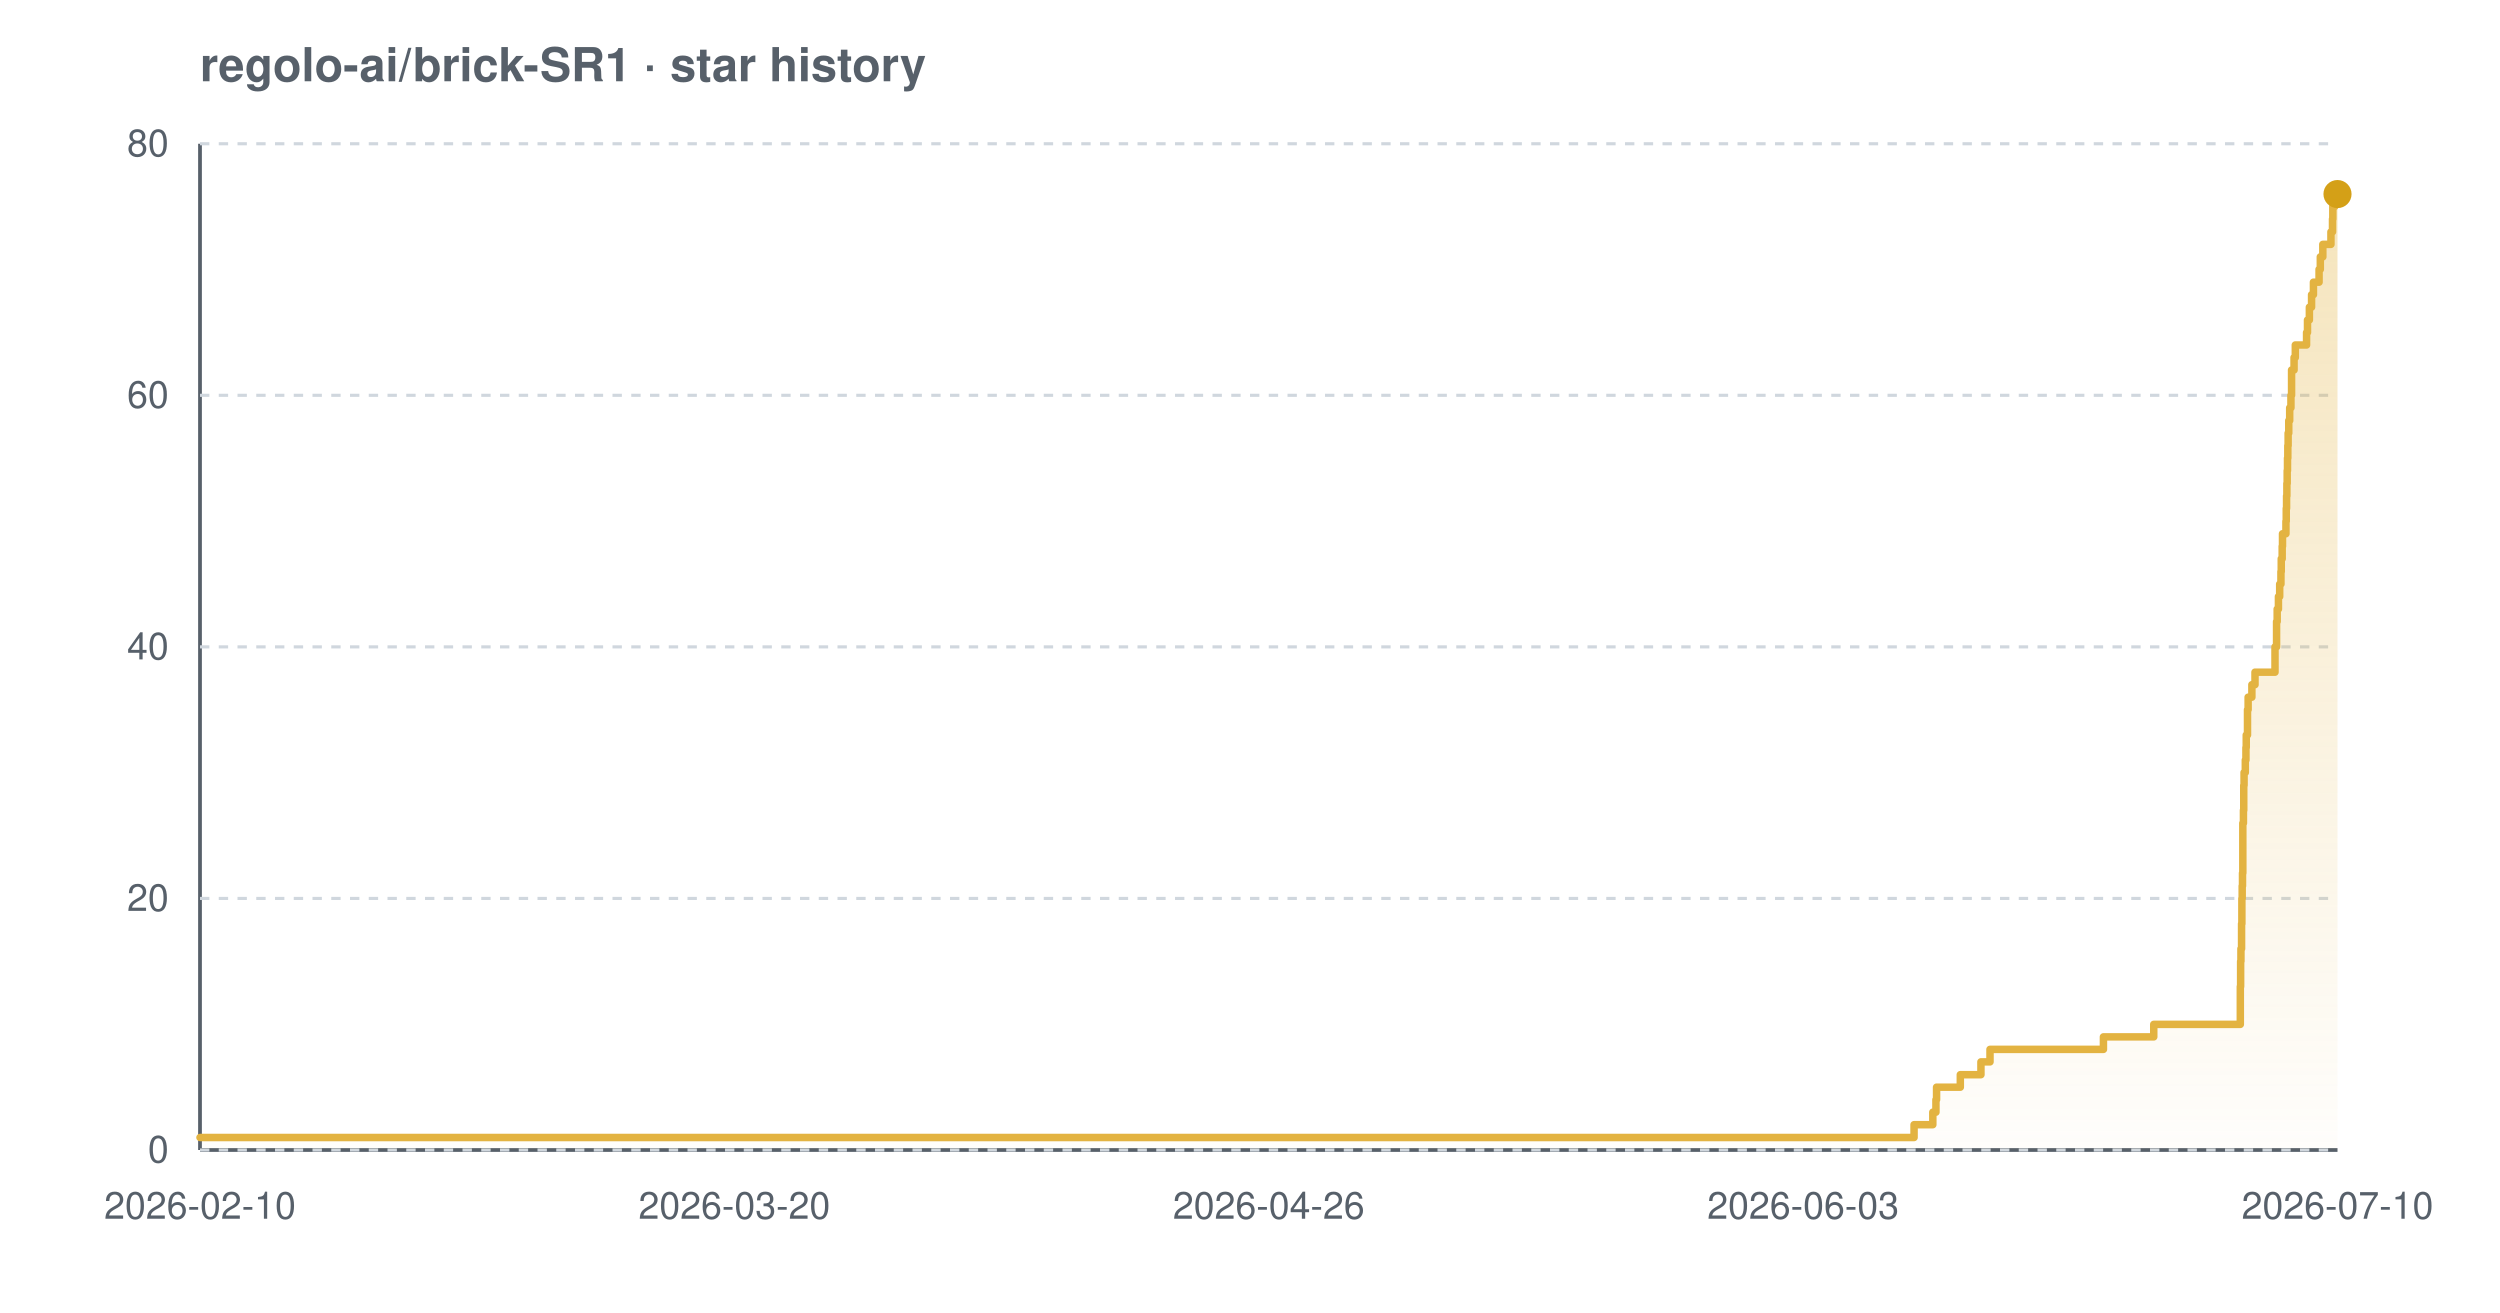
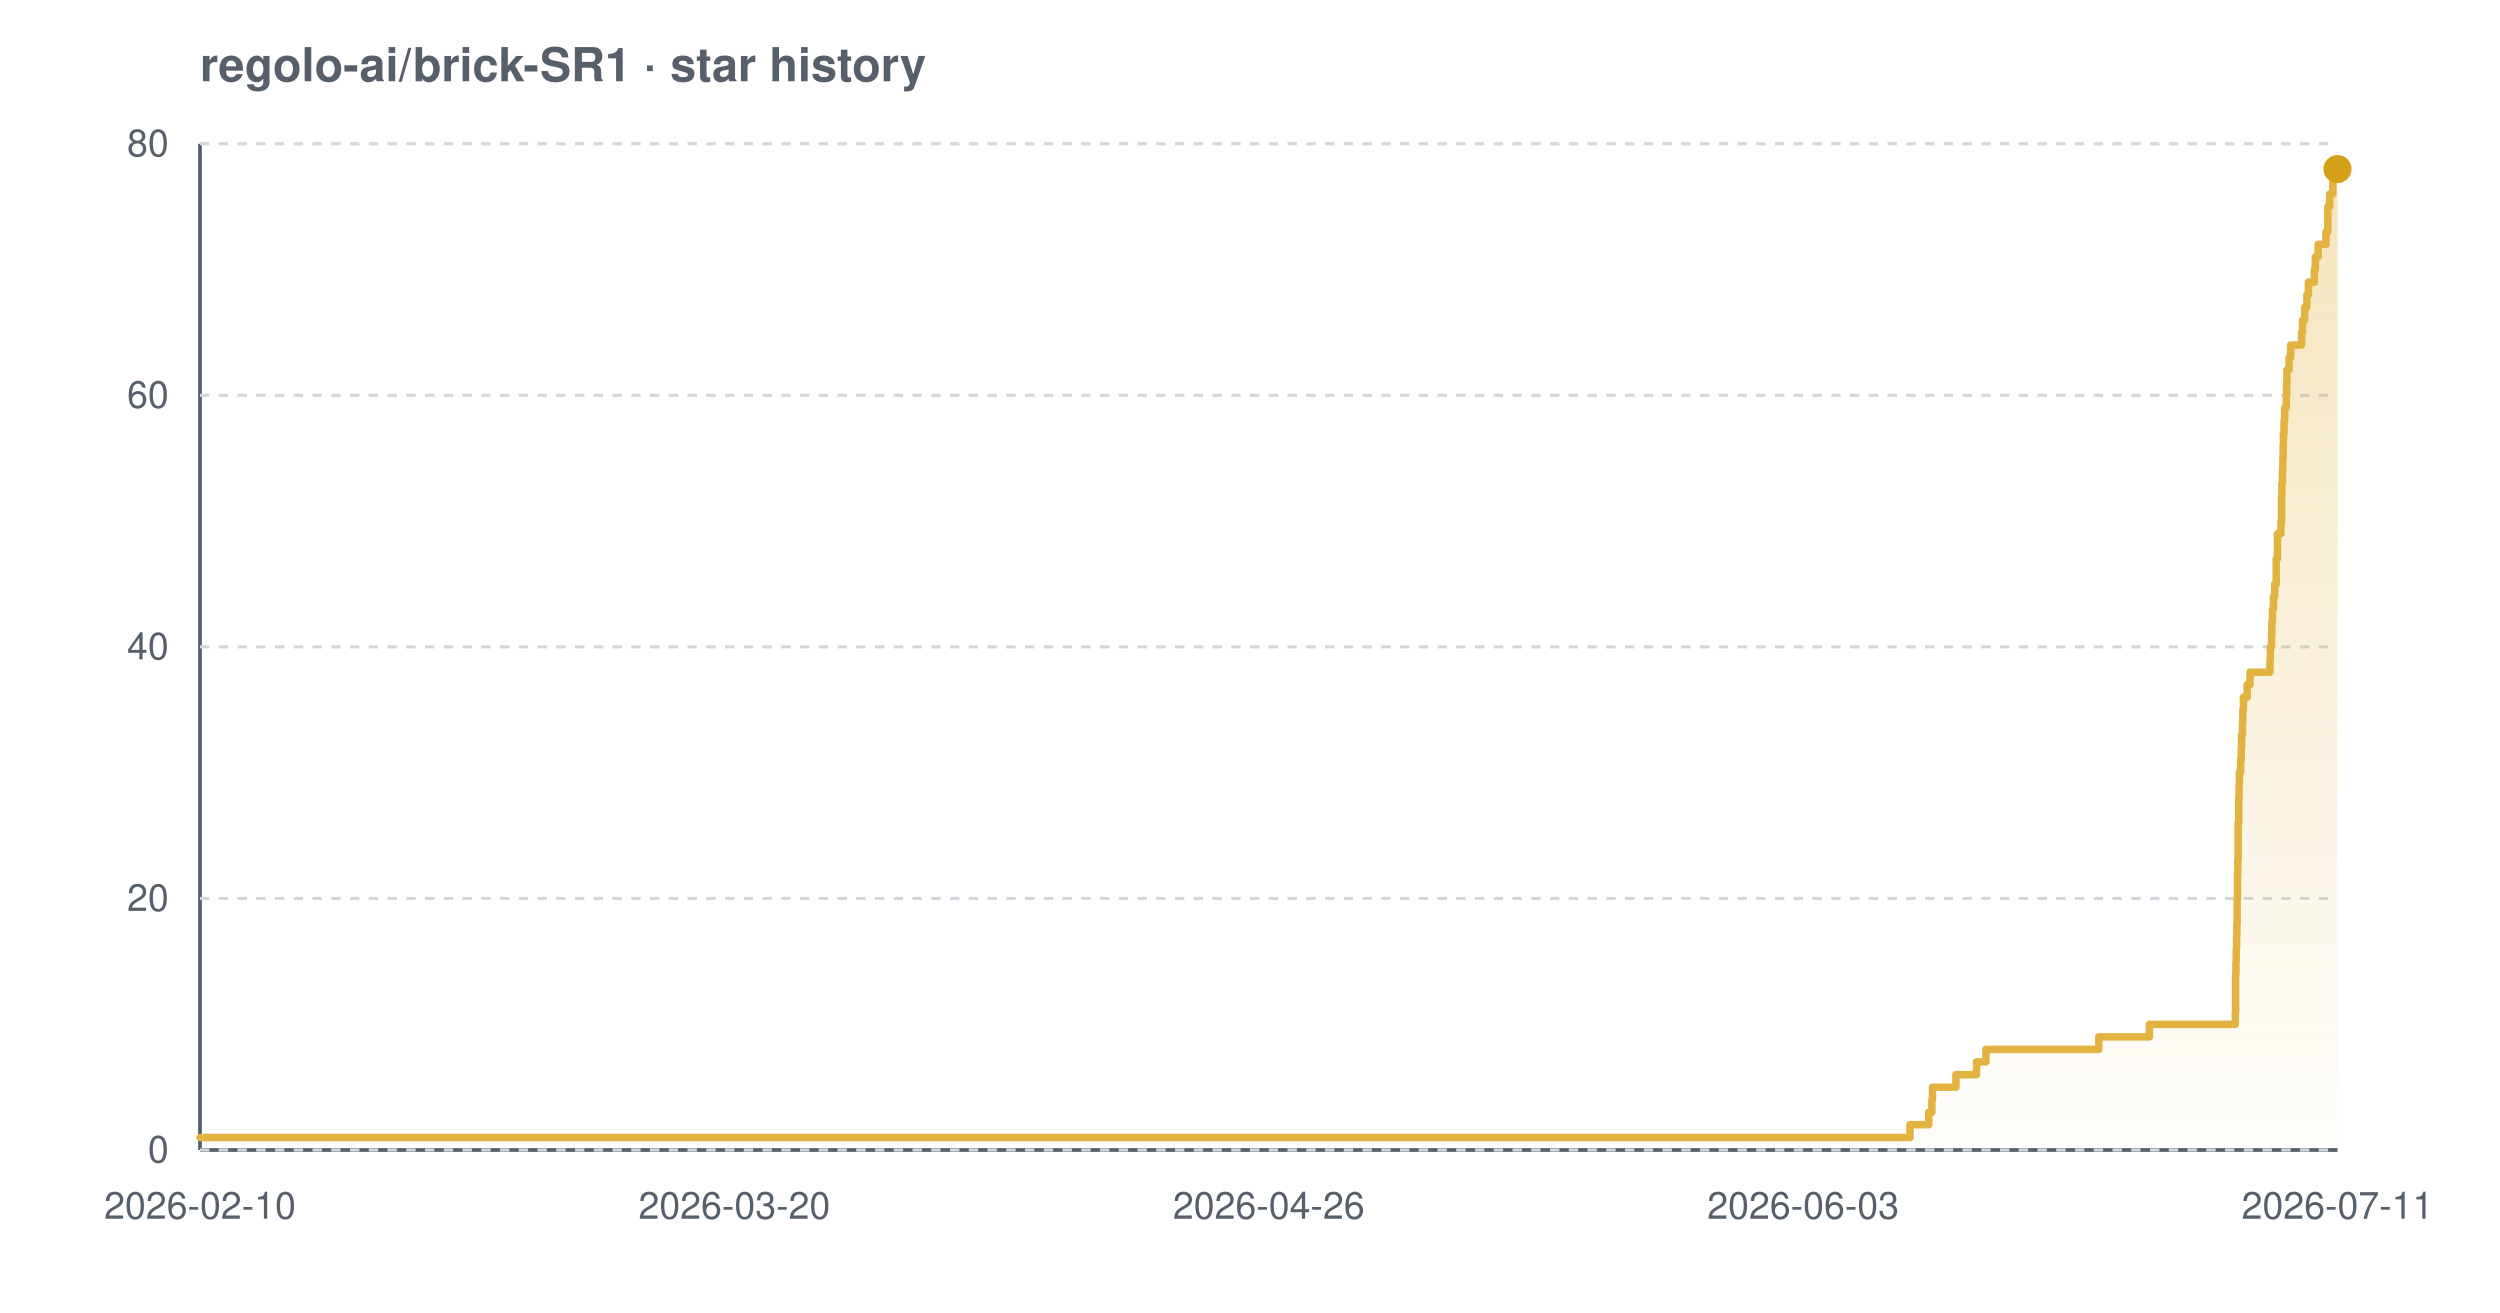
<svg xmlns="http://www.w3.org/2000/svg" width="800" height="420" viewBox="0 0 800 420" font-family="-apple-system,BlinkMacSystemFont,'Segoe UI',Helvetica,Arial,sans-serif" role="img" aria-label="Star history chart for regolo-ai/brick-SR1">
  <defs>
    <linearGradient id="grad-light" x1="0" y1="0" x2="0" y2="1">
      <stop offset="0%" stop-color="#e3b341" stop-opacity="0.35" />
      <stop offset="100%" stop-color="#e3b341" stop-opacity="0.02" />
    </linearGradient>
  </defs>
  <text x="64" y="26" font-size="15" font-weight="600" fill="#57606a">regolo-ai/brick-SR1 · star history</text>
  <line x1="64" y1="368" x2="748" y2="368" stroke="#57606a" stroke-width="1.2" />
  <line x1="64" y1="46" x2="64" y2="368" stroke="#57606a" stroke-width="1.2" />
  <line x1="64" y1="368.0" x2="748" y2="368.0" stroke="#d0d7de" stroke-width="1" stroke-dasharray="3 3" />
  <line x1="64" y1="287.5" x2="748" y2="287.5" stroke="#d0d7de" stroke-width="1" stroke-dasharray="3 3" />
  <line x1="64" y1="207.0" x2="748" y2="207.0" stroke="#d0d7de" stroke-width="1" stroke-dasharray="3 3" />
  <line x1="64" y1="126.5" x2="748" y2="126.5" stroke="#d0d7de" stroke-width="1" stroke-dasharray="3 3" />
  <line x1="64" y1="46.0" x2="748" y2="46.0" stroke="#d0d7de" stroke-width="1" stroke-dasharray="3 3" />
-   <path d="M 64.0 364.0 L 612.5 364.0 L 612.5 359.9 L 618.5 359.9 L 618.5 355.9 L 619.5 355.9 L 619.5 351.9 L 619.7 351.9 L 619.7 347.9 L 627.3 347.9 L 627.3 343.9 L 633.9 343.9 L 633.9 339.8 L 636.8 339.8 L 636.8 335.8 L 673.1 335.8 L 673.1 331.8 L 689.2 331.8 L 689.2 327.8 L 716.9 327.8 L 716.9 323.7 L 716.9 323.7 L 716.9 319.7 L 716.9 319.7 L 716.9 315.7 L 717.0 315.7 L 717.0 311.6 L 717.0 311.6 L 717.0 307.6 L 717.1 307.6 L 717.1 303.6 L 717.3 303.6 L 717.3 299.6 L 717.3 299.6 L 717.3 295.6 L 717.4 295.6 L 717.4 291.5 L 717.4 291.5 L 717.4 287.5 L 717.5 287.5 L 717.5 283.5 L 717.6 283.5 L 717.6 279.4 L 717.7 279.4 L 717.7 275.4 L 717.7 275.4 L 717.7 271.4 L 717.7 271.4 L 717.7 267.4 L 717.7 267.4 L 717.7 263.4 L 717.9 263.4 L 717.9 259.3 L 718.0 259.3 L 718.0 255.3 L 718.0 255.3 L 718.0 251.3 L 718.1 251.3 L 718.1 247.2 L 718.5 247.2 L 718.5 243.2 L 718.7 243.2 L 718.7 239.2 L 718.8 239.2 L 718.8 235.2 L 719.2 235.2 L 719.2 231.2 L 719.2 231.2 L 719.2 227.1 L 719.4 227.1 L 719.4 223.1 L 720.6 223.1 L 720.6 219.1 L 721.6 219.1 L 721.6 215.1 L 728.0 215.1 L 728.0 211.0 L 728.0 211.0 L 728.0 207.0 L 728.5 207.0 L 728.5 203.0 L 728.5 203.0 L 728.5 198.9 L 728.7 198.9 L 728.7 194.9 L 729.1 194.9 L 729.1 190.9 L 729.5 190.9 L 729.5 186.9 L 729.9 186.9 L 729.9 182.9 L 730.0 182.9 L 730.0 178.8 L 730.3 178.8 L 730.3 174.8 L 730.4 174.8 L 730.4 170.8 L 731.5 170.8 L 731.5 166.8 L 731.6 166.8 L 731.6 162.7 L 731.7 162.7 L 731.7 158.7 L 731.8 158.7 L 731.8 154.7 L 731.9 154.7 L 731.9 150.6 L 732.0 150.6 L 732.0 146.6 L 732.1 146.6 L 732.1 142.6 L 732.2 142.6 L 732.2 138.6 L 732.4 138.6 L 732.4 134.6 L 732.7 134.6 L 732.7 130.5 L 733.1 130.5 L 733.1 126.5 L 733.3 126.5 L 733.3 122.5 L 733.3 122.5 L 733.3 118.4 L 734.1 118.4 L 734.1 114.4 L 734.5 114.4 L 734.5 110.4 L 738.1 110.4 L 738.1 106.4 L 738.4 106.4 L 738.4 102.4 L 739.0 102.4 L 739.0 98.3 L 739.7 98.3 L 739.7 94.3 L 740.3 94.3 L 740.3 90.3 L 742.1 90.3 L 742.1 86.2 L 742.5 86.2 L 742.5 82.2 L 743.3 82.2 L 743.3 78.2 L 745.9 78.2 L 745.9 74.2 L 746.4 74.2 L 746.4 70.1 L 746.5 70.1 L 746.5 66.1 L 747.1 66.1 L 747.1 62.1 L 748.0 62.1 L 748.0 62.1 L 748.0 368.0 L 64.0 368.0 Z" fill="url(#grad-light)" />
-   <path d="M 64.0 364.0 L 612.5 364.0 L 612.5 359.9 L 618.5 359.9 L 618.5 355.9 L 619.5 355.9 L 619.5 351.9 L 619.7 351.9 L 619.7 347.9 L 627.3 347.9 L 627.3 343.9 L 633.9 343.9 L 633.9 339.8 L 636.8 339.8 L 636.8 335.8 L 673.1 335.8 L 673.1 331.8 L 689.2 331.8 L 689.2 327.8 L 716.9 327.8 L 716.9 323.7 L 716.9 323.7 L 716.9 319.7 L 716.9 319.7 L 716.9 315.7 L 717.0 315.7 L 717.0 311.6 L 717.0 311.6 L 717.0 307.6 L 717.1 307.6 L 717.1 303.6 L 717.3 303.6 L 717.3 299.6 L 717.3 299.6 L 717.3 295.6 L 717.4 295.6 L 717.4 291.5 L 717.4 291.5 L 717.4 287.5 L 717.5 287.5 L 717.5 283.5 L 717.6 283.5 L 717.6 279.4 L 717.7 279.4 L 717.7 275.4 L 717.7 275.4 L 717.7 271.4 L 717.7 271.4 L 717.7 267.4 L 717.7 267.4 L 717.7 263.4 L 717.9 263.4 L 717.9 259.3 L 718.0 259.3 L 718.0 255.3 L 718.0 255.3 L 718.0 251.3 L 718.1 251.3 L 718.1 247.2 L 718.5 247.2 L 718.5 243.2 L 718.7 243.2 L 718.7 239.2 L 718.8 239.2 L 718.8 235.2 L 719.2 235.2 L 719.2 231.2 L 719.2 231.2 L 719.2 227.1 L 719.4 227.1 L 719.4 223.1 L 720.6 223.1 L 720.6 219.1 L 721.6 219.1 L 721.6 215.1 L 728.0 215.1 L 728.0 211.0 L 728.0 211.0 L 728.0 207.0 L 728.5 207.0 L 728.5 203.0 L 728.5 203.0 L 728.5 198.9 L 728.7 198.9 L 728.7 194.9 L 729.1 194.9 L 729.1 190.9 L 729.5 190.9 L 729.5 186.9 L 729.9 186.9 L 729.9 182.9 L 730.0 182.9 L 730.0 178.8 L 730.3 178.8 L 730.3 174.8 L 730.4 174.8 L 730.4 170.8 L 731.5 170.8 L 731.5 166.8 L 731.6 166.8 L 731.6 162.7 L 731.7 162.7 L 731.7 158.7 L 731.8 158.7 L 731.8 154.7 L 731.9 154.7 L 731.9 150.6 L 732.0 150.6 L 732.0 146.6 L 732.1 146.6 L 732.1 142.6 L 732.2 142.6 L 732.2 138.6 L 732.4 138.6 L 732.4 134.6 L 732.7 134.6 L 732.7 130.5 L 733.1 130.5 L 733.1 126.5 L 733.3 126.5 L 733.3 122.5 L 733.3 122.5 L 733.3 118.4 L 734.1 118.4 L 734.1 114.4 L 734.5 114.4 L 734.5 110.4 L 738.1 110.4 L 738.1 106.4 L 738.4 106.4 L 738.4 102.4 L 739.0 102.4 L 739.0 98.3 L 739.7 98.3 L 739.7 94.3 L 740.3 94.3 L 740.3 90.3 L 742.1 90.3 L 742.1 86.2 L 742.5 86.2 L 742.5 82.2 L 743.3 82.2 L 743.3 78.2 L 745.9 78.2 L 745.9 74.2 L 746.4 74.2 L 746.4 70.1 L 746.5 70.1 L 746.5 66.1 L 747.1 66.1 L 747.1 62.1 L 748.0 62.1 L 748.0 62.1" fill="none" stroke="#e3b341" stroke-width="2.4" stroke-linejoin="round" stroke-linecap="round" />
-   <circle cx="748.0" cy="62.1" r="4.5" fill="#d4a017" />
+   <path d="M 64.0 364.0 L 611.2 364.0 L 611.2 359.9 L 617.2 359.9 L 617.2 355.9 L 618.2 355.9 L 618.2 351.9 L 618.4 351.9 L 618.4 347.9 L 625.9 347.9 L 625.9 343.9 L 632.5 343.9 L 632.5 339.8 L 635.5 339.8 L 635.5 335.8 L 671.6 335.8 L 671.6 331.8 L 687.8 331.8 L 687.8 327.8 L 715.3 327.8 L 715.3 323.7 L 715.4 323.7 L 715.4 319.7 L 715.4 319.7 L 715.4 315.7 L 715.4 315.7 L 715.4 311.6 L 715.5 311.6 L 715.5 307.6 L 715.6 307.6 L 715.6 303.6 L 715.7 303.6 L 715.7 299.6 L 715.8 299.6 L 715.8 295.6 L 715.9 295.6 L 715.9 291.5 L 715.9 291.5 L 715.9 287.5 L 716.0 287.5 L 716.0 283.5 L 716.0 283.5 L 716.0 279.4 L 716.1 279.4 L 716.1 275.4 L 716.2 275.4 L 716.2 271.4 L 716.2 271.4 L 716.2 267.4 L 716.2 267.4 L 716.2 263.4 L 716.4 263.4 L 716.4 259.3 L 716.4 259.3 L 716.4 255.3 L 716.5 255.3 L 716.5 251.3 L 716.6 251.3 L 716.6 247.2 L 717.0 247.2 L 717.0 243.2 L 717.2 243.2 L 717.2 239.2 L 717.3 239.2 L 717.3 235.2 L 717.6 235.2 L 717.6 231.2 L 717.7 231.2 L 717.7 227.1 L 717.9 227.1 L 717.9 223.1 L 719.1 223.1 L 719.1 219.1 L 720.0 219.1 L 720.0 215.1 L 726.4 215.1 L 726.4 211.0 L 726.5 211.0 L 726.5 207.0 L 726.9 207.0 L 726.9 203.0 L 727.0 203.0 L 727.0 198.9 L 727.2 198.9 L 727.2 194.9 L 727.5 194.9 L 727.5 190.9 L 727.9 190.9 L 727.9 186.9 L 728.4 186.9 L 728.4 182.9 L 728.4 182.9 L 728.4 178.8 L 728.8 178.8 L 728.8 174.8 L 728.8 174.8 L 728.8 170.8 L 729.9 170.8 L 729.9 166.8 L 730.1 166.8 L 730.1 162.7 L 730.1 162.7 L 730.1 158.7 L 730.2 158.7 L 730.2 154.7 L 730.4 154.7 L 730.4 150.6 L 730.5 150.6 L 730.5 146.6 L 730.6 146.6 L 730.6 142.6 L 730.7 142.6 L 730.7 138.6 L 730.9 138.6 L 730.9 134.6 L 731.1 134.6 L 731.1 130.5 L 731.6 130.5 L 731.6 126.5 L 731.7 126.5 L 731.7 122.5 L 731.8 122.5 L 731.8 118.4 L 732.5 118.4 L 732.5 114.4 L 733.0 114.4 L 733.0 110.4 L 736.5 110.4 L 736.5 106.4 L 736.8 106.4 L 736.8 102.4 L 737.5 102.4 L 737.5 98.3 L 738.2 98.3 L 738.2 94.3 L 738.7 94.3 L 738.7 90.3 L 740.6 90.3 L 740.6 86.2 L 740.9 86.2 L 740.9 82.2 L 741.8 82.2 L 741.8 78.2 L 744.3 78.2 L 744.3 74.2 L 744.9 74.2 L 744.9 70.1 L 744.9 70.1 L 744.9 66.1 L 745.5 66.1 L 745.5 62.1 L 746.5 62.1 L 746.5 58.1 L 746.6 58.1 L 746.6 54.1 L 748.0 54.1 L 748.0 54.1 L 748.0 368.0 L 64.0 368.0 Z" fill="url(#grad-light)" />
+   <path d="M 64.0 364.0 L 611.2 364.0 L 611.2 359.9 L 617.2 359.9 L 617.2 355.9 L 618.2 355.9 L 618.2 351.9 L 618.4 351.9 L 618.4 347.9 L 625.9 347.9 L 625.9 343.9 L 632.5 343.9 L 632.5 339.8 L 635.5 339.8 L 635.5 335.8 L 671.6 335.8 L 671.6 331.8 L 687.8 331.8 L 687.8 327.8 L 715.3 327.8 L 715.3 323.7 L 715.4 323.7 L 715.4 319.7 L 715.4 319.7 L 715.4 315.7 L 715.4 315.7 L 715.4 311.6 L 715.5 311.6 L 715.5 307.6 L 715.6 307.6 L 715.6 303.6 L 715.7 303.6 L 715.7 299.6 L 715.8 299.6 L 715.8 295.6 L 715.9 295.6 L 715.9 291.5 L 715.9 291.5 L 715.9 287.5 L 716.0 287.5 L 716.0 283.5 L 716.0 283.5 L 716.0 279.4 L 716.1 279.4 L 716.1 275.4 L 716.2 275.4 L 716.2 271.4 L 716.2 271.4 L 716.2 267.4 L 716.2 267.4 L 716.2 263.4 L 716.4 263.4 L 716.4 259.3 L 716.4 259.3 L 716.4 255.3 L 716.5 255.3 L 716.5 251.3 L 716.6 251.3 L 716.6 247.2 L 717.0 247.2 L 717.0 243.2 L 717.2 243.2 L 717.2 239.2 L 717.3 239.2 L 717.3 235.2 L 717.6 235.2 L 717.6 231.2 L 717.7 231.2 L 717.7 227.1 L 717.9 227.1 L 717.9 223.1 L 719.1 223.1 L 719.1 219.1 L 720.0 219.1 L 720.0 215.1 L 726.4 215.1 L 726.4 211.0 L 726.5 211.0 L 726.5 207.0 L 726.9 207.0 L 726.9 203.0 L 727.0 203.0 L 727.0 198.9 L 727.2 198.9 L 727.2 194.9 L 727.5 194.9 L 727.5 190.9 L 727.9 190.9 L 727.9 186.9 L 728.4 186.9 L 728.4 182.9 L 728.4 182.9 L 728.4 178.8 L 728.8 178.8 L 728.8 174.8 L 728.8 174.8 L 728.8 170.8 L 729.9 170.8 L 729.9 166.8 L 730.1 166.8 L 730.1 162.7 L 730.1 162.7 L 730.1 158.7 L 730.2 158.7 L 730.2 154.7 L 730.4 154.7 L 730.4 150.6 L 730.5 150.6 L 730.5 146.6 L 730.6 146.6 L 730.6 142.6 L 730.7 142.6 L 730.7 138.6 L 730.9 138.6 L 730.9 134.6 L 731.1 134.6 L 731.1 130.5 L 731.6 130.5 L 731.6 126.5 L 731.7 126.5 L 731.7 122.5 L 731.8 122.5 L 731.8 118.4 L 732.5 118.4 L 732.5 114.4 L 733.0 114.4 L 733.0 110.4 L 736.5 110.4 L 736.5 106.4 L 736.8 106.4 L 736.8 102.4 L 737.5 102.4 L 737.5 98.3 L 738.2 98.3 L 738.2 94.3 L 738.7 94.3 L 738.7 90.3 L 740.6 90.3 L 740.6 86.2 L 740.9 86.2 L 740.9 82.2 L 741.8 82.2 L 741.8 78.2 L 744.3 78.2 L 744.3 74.2 L 744.9 74.2 L 744.9 70.1 L 744.9 70.1 L 744.9 66.1 L 745.5 66.1 L 745.5 62.1 L 746.5 62.1 L 746.5 58.1 L 746.6 58.1 L 746.6 54.1 L 748.0 54.1 L 748.0 54.1" fill="none" stroke="#e3b341" stroke-width="2.4" stroke-linejoin="round" stroke-linecap="round" />
+   <circle cx="748.0" cy="54.1" r="4.5" fill="#d4a017" />
  <text x="54" y="372.0" text-anchor="end" font-size="12" fill="#57606a">0</text>
  <text x="54" y="291.5" text-anchor="end" font-size="12" fill="#57606a">20</text>
  <text x="54" y="211.0" text-anchor="end" font-size="12" fill="#57606a">40</text>
  <text x="54" y="130.5" text-anchor="end" font-size="12" fill="#57606a">60</text>
  <text x="54" y="50.0" text-anchor="end" font-size="12" fill="#57606a">80</text>
  <text x="64.0" y="390" text-anchor="middle" font-size="12" fill="#57606a">2026-02-10</text>
  <text x="235.0" y="390" text-anchor="middle" font-size="12" fill="#57606a">2026-03-20</text>
  <text x="406.0" y="390" text-anchor="middle" font-size="12" fill="#57606a">2026-04-26</text>
  <text x="577.0" y="390" text-anchor="middle" font-size="12" fill="#57606a">2026-06-03</text>
-   <text x="748.0" y="390" text-anchor="middle" font-size="12" fill="#57606a">2026-07-10</text>
+   <text x="748.0" y="390" text-anchor="middle" font-size="12" fill="#57606a">2026-07-11</text>
</svg>
